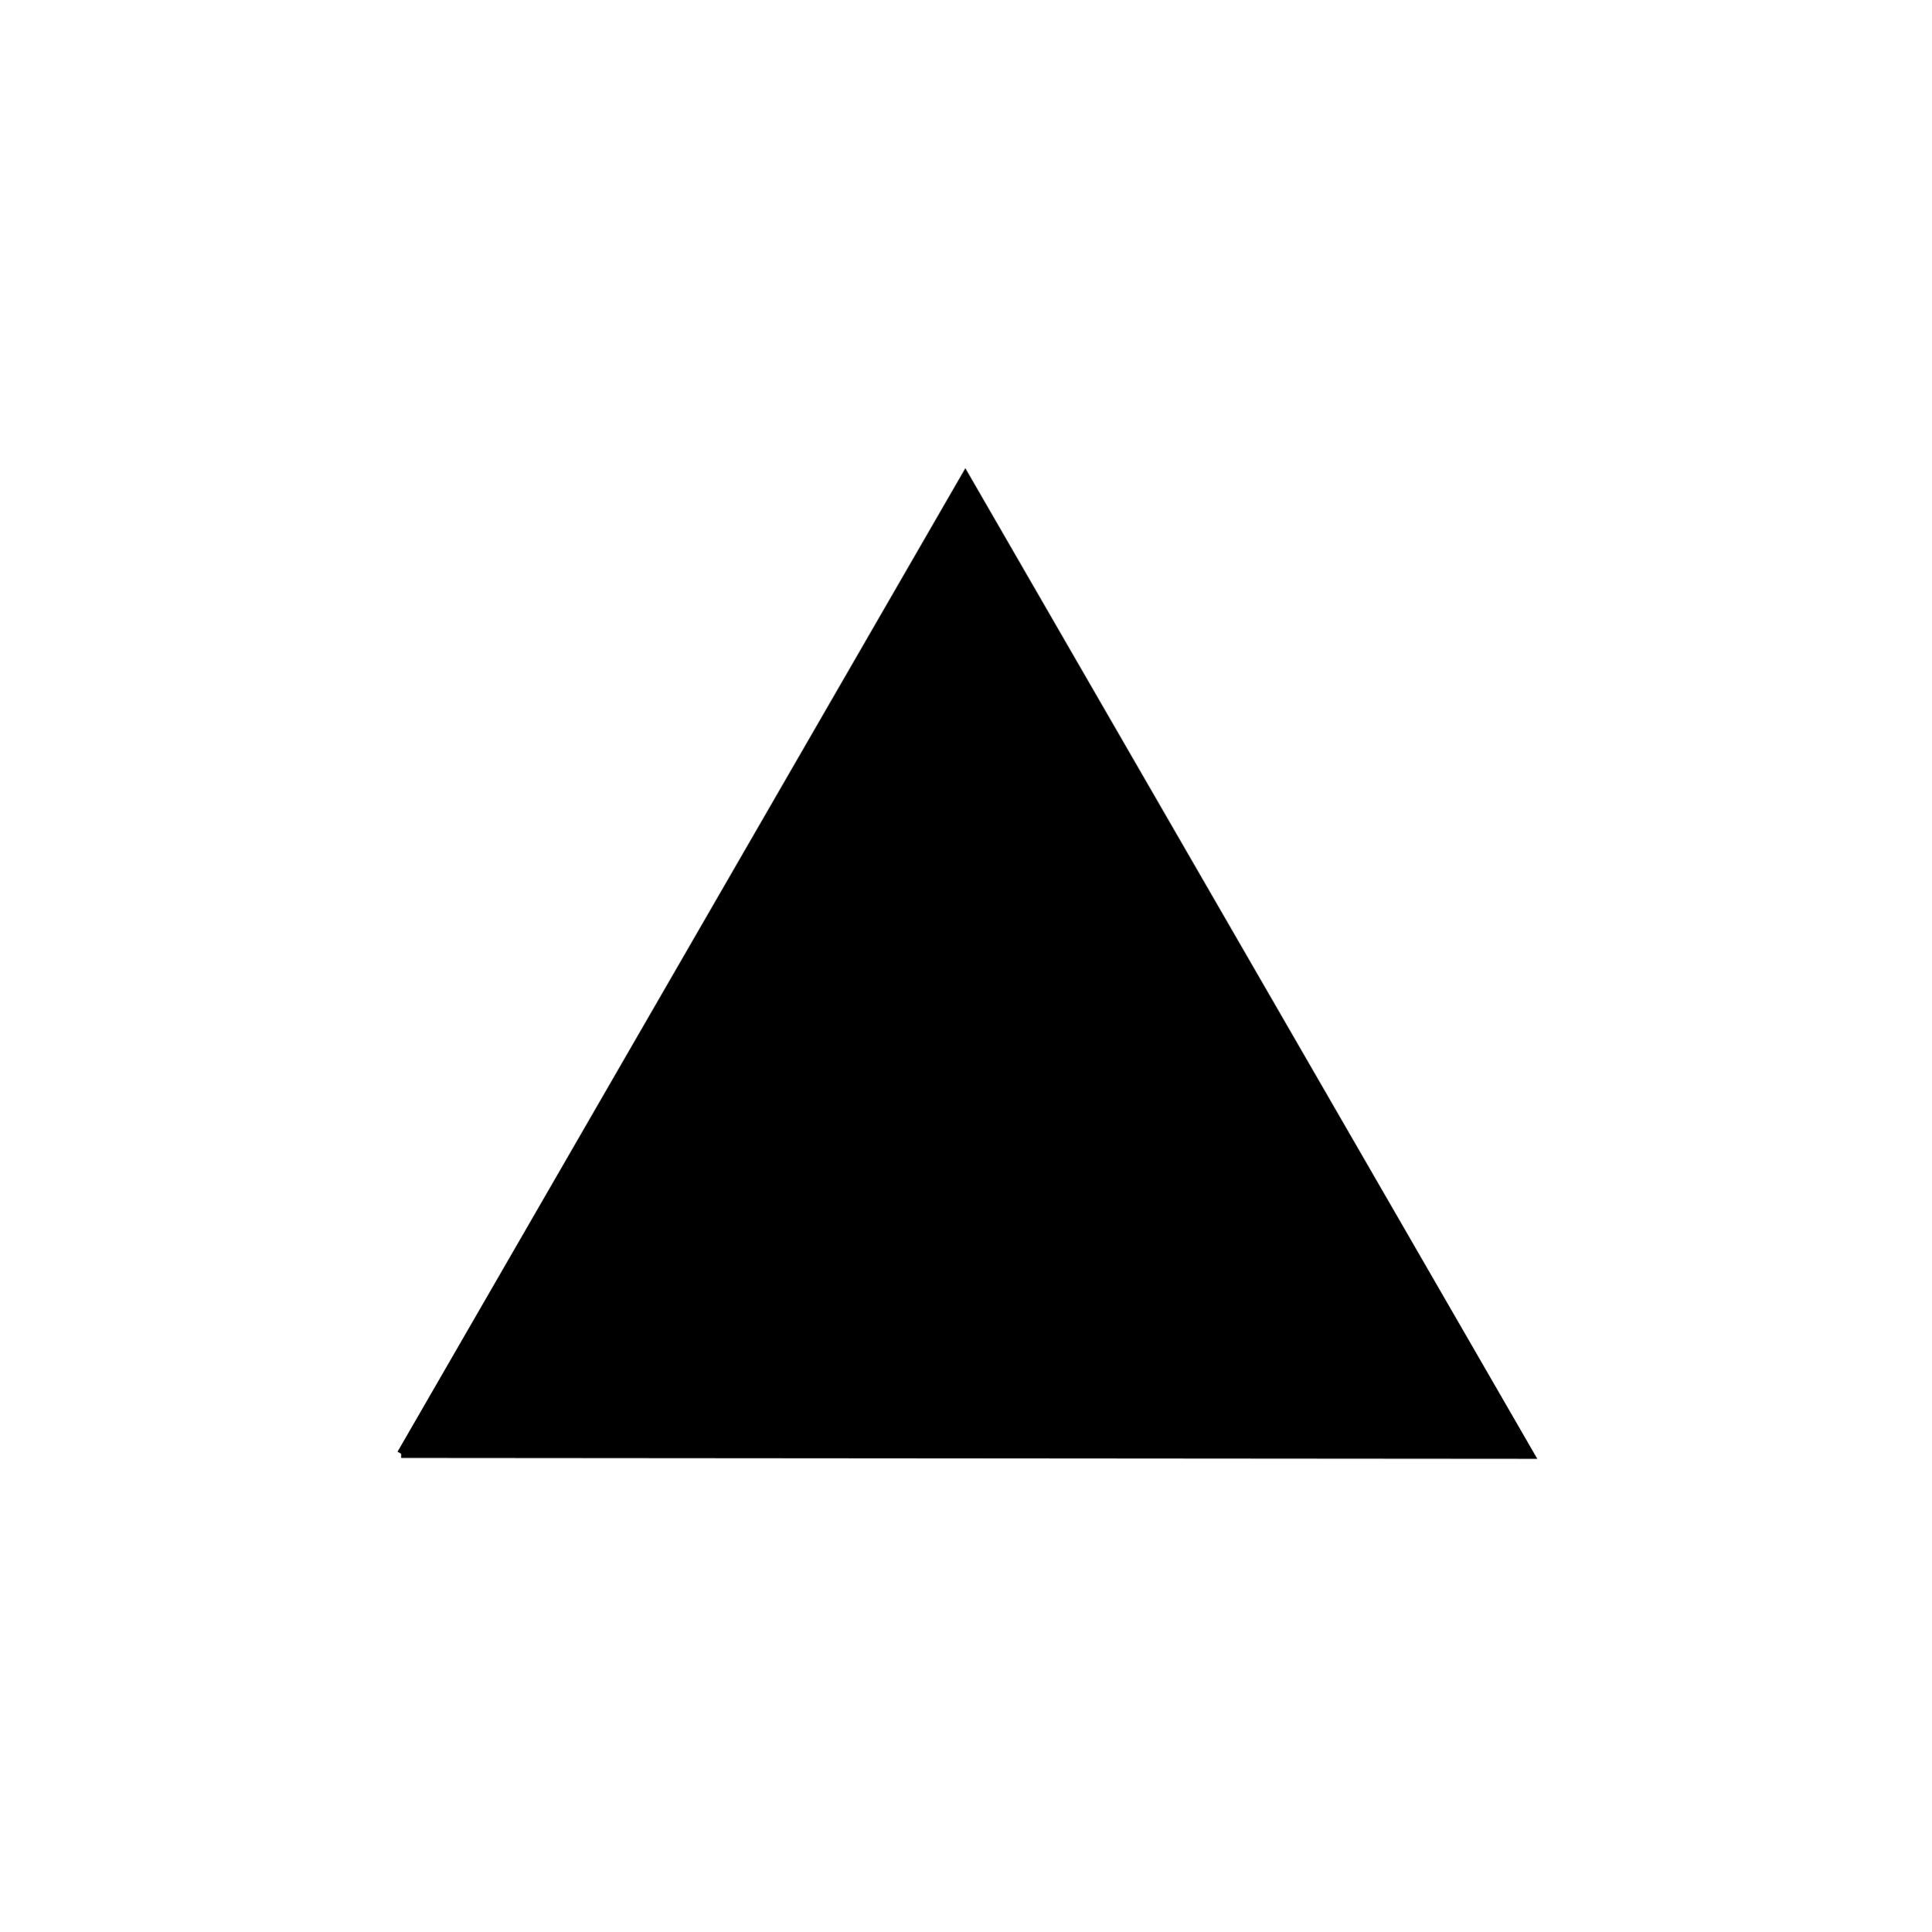
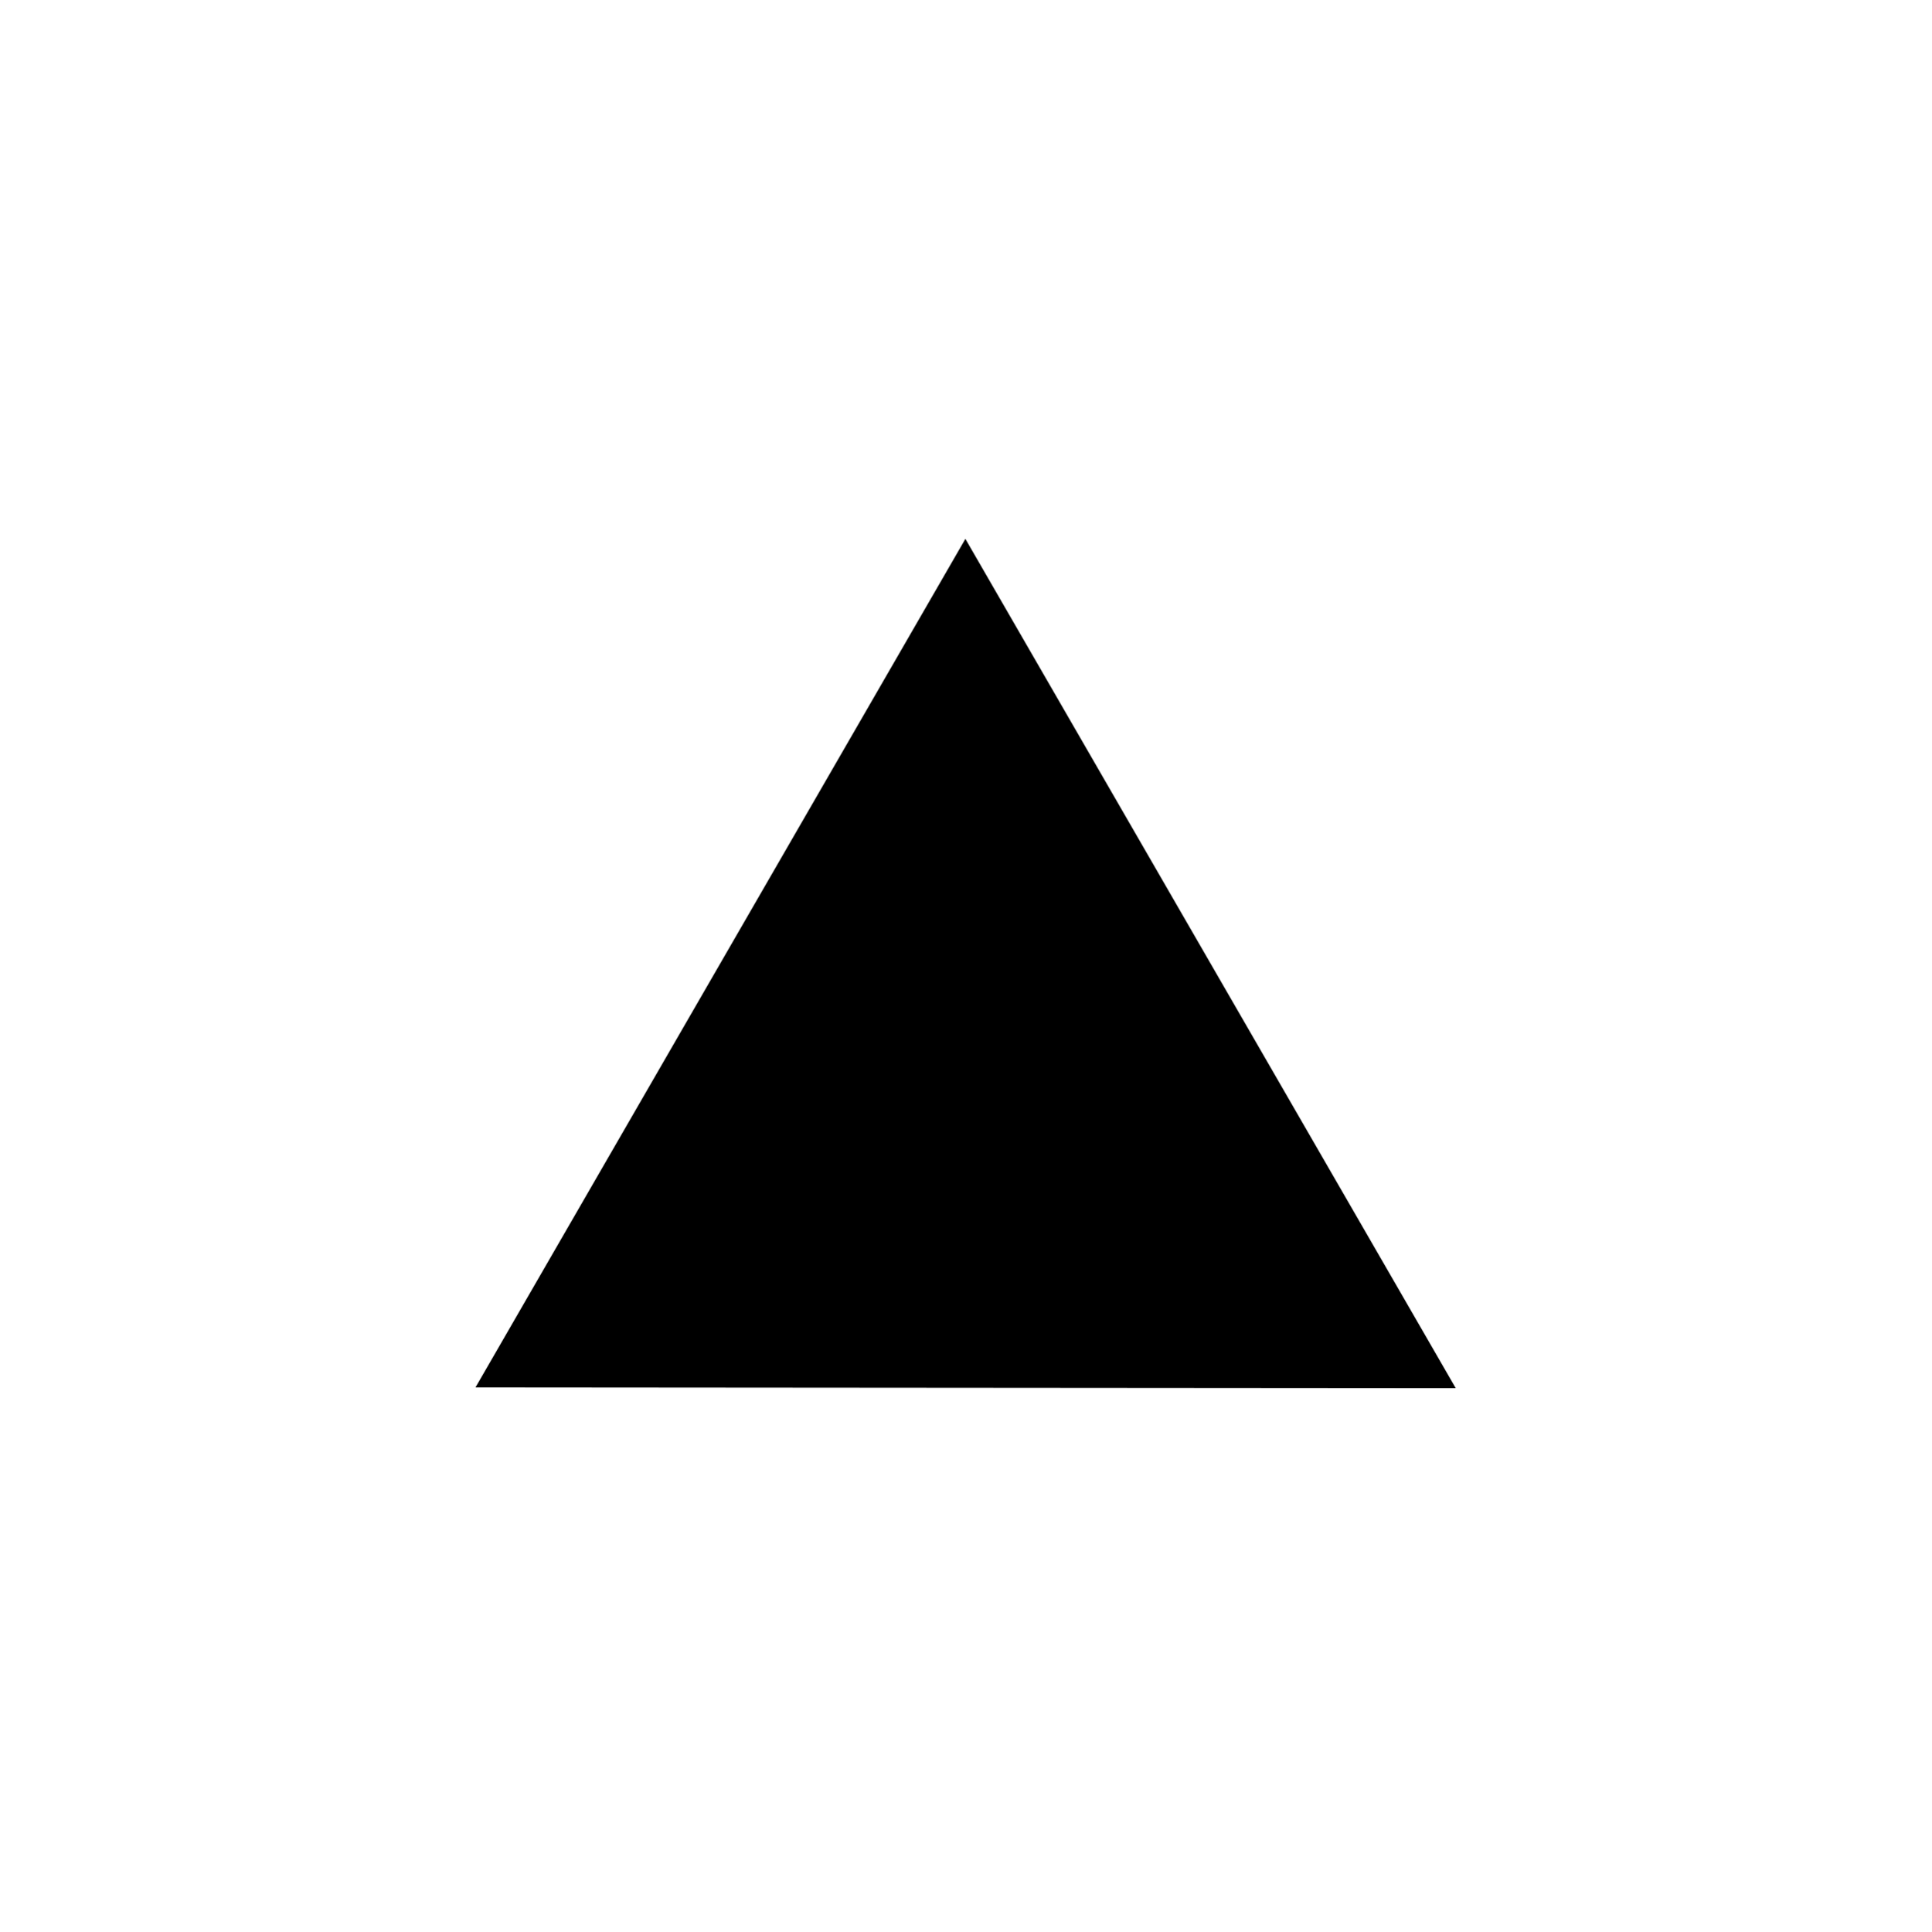
<svg xmlns="http://www.w3.org/2000/svg" width="580" height="580">
  <g>
    <g id="g1327" />
-     <path stroke-width="2.515px" fill-rule="evenodd" stroke="#000000" id="path4355" d="m120.473,436.616l169.448,-293.493l169.605,293.754l-339.054,-0.261l-0,0l0,0l0,0z" fill="#000000" />
+     <path fill="#000000" d="m144.973,415.428l144.96,-251.078l145.094,251.301l-290.054,-0.223l-0,0l0,0l0,0z" id="path4355" stroke="#000000" fill-rule="evenodd" stroke-width="2.515px" />
  </g>
</svg>
